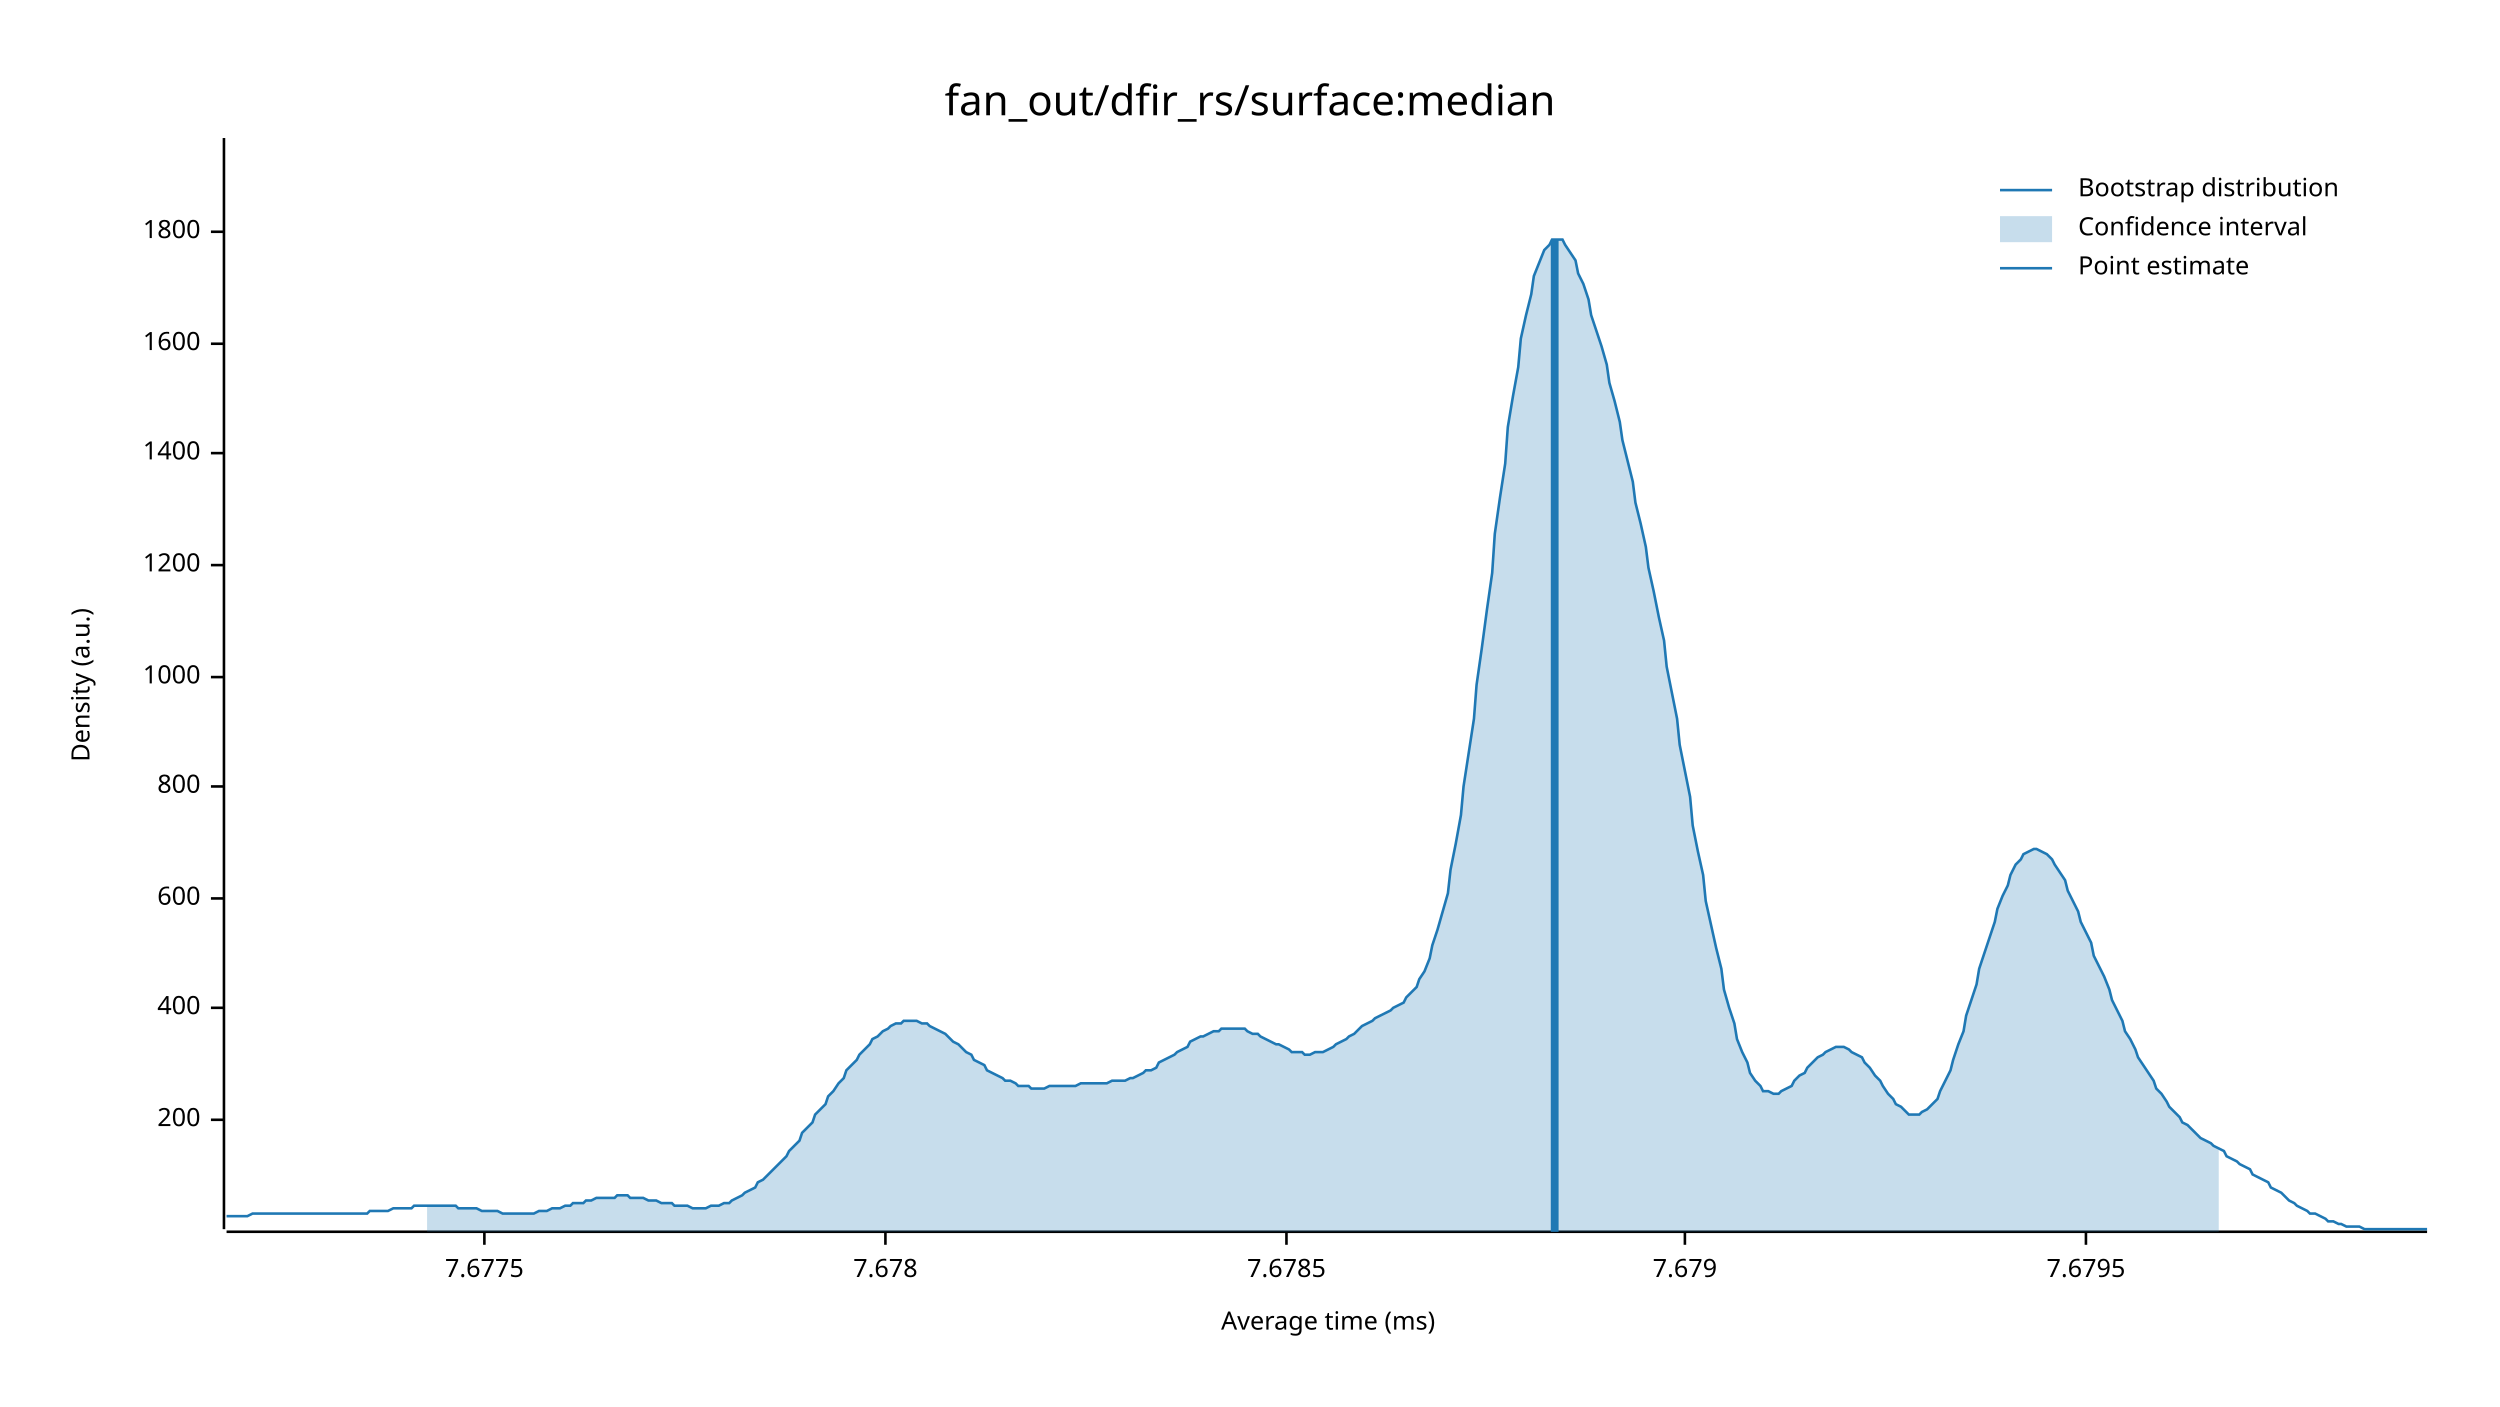
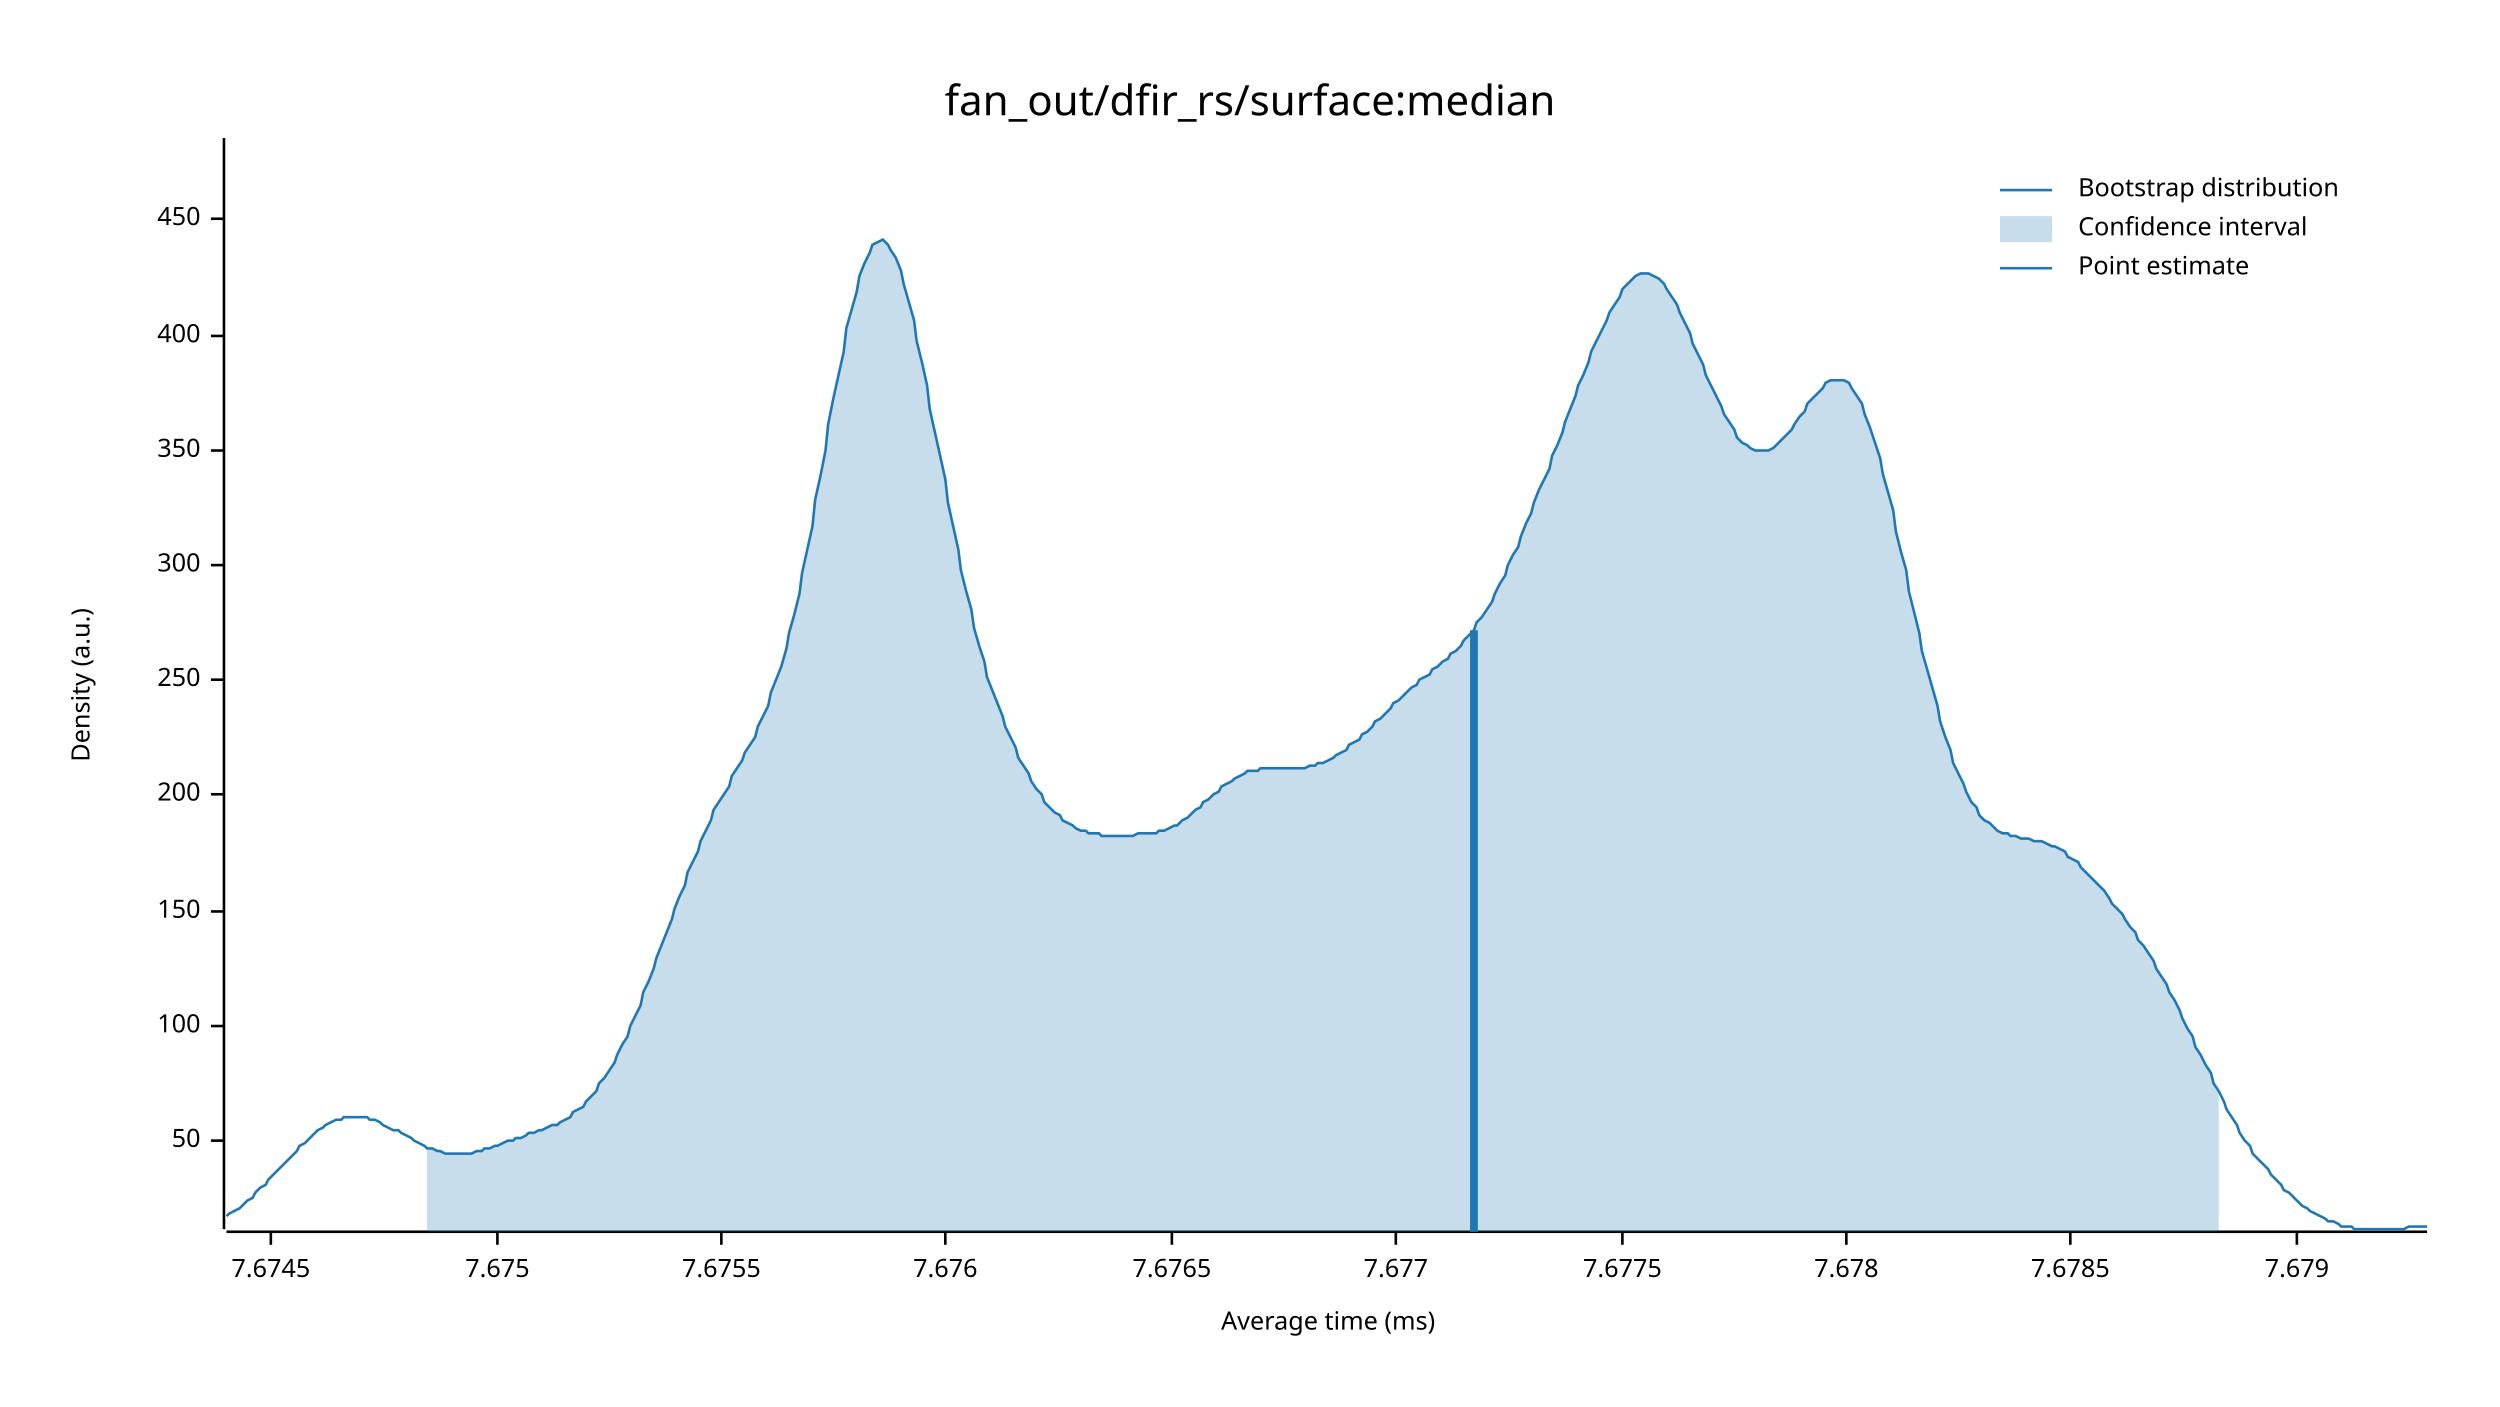
<svg xmlns="http://www.w3.org/2000/svg" width="960" height="540" viewBox="0 0 960 540">
  <text x="480" y="32" dy="0.76em" text-anchor="middle" font-family="sans-serif" font-size="16.129" opacity="1" fill="#000000">
fan_out/dfir_rs/surface:median
</text>
  <text x="27" y="263" dy="0.76em" text-anchor="middle" font-family="sans-serif" font-size="9.677" opacity="1" fill="#000000" transform="rotate(270, 27, 263)">
Density (a.u.)
</text>
  <text x="510" y="513" dy="-0.5ex" text-anchor="middle" font-family="sans-serif" font-size="9.677" opacity="1" fill="#000000">
Average time (ms)
</text>
  <polyline fill="none" opacity="1" stroke="#000000" stroke-width="1" points="86,53 86,472 " />
-   <text x="77" y="430" dy="0.5ex" text-anchor="end" font-family="sans-serif" font-size="9.677" opacity="1" fill="#000000">
+   <text x="77" y="438" dy="0.5ex" text-anchor="end" font-family="sans-serif" font-size="9.677" opacity="1" fill="#000000">
+ 50
+ </text>
+   <polyline fill="none" opacity="1" stroke="#000000" stroke-width="1" points="81,438 86,438 " />
+   <text x="77" y="394" dy="0.5ex" text-anchor="end" font-family="sans-serif" font-size="9.677" opacity="1" fill="#000000">
+ 100
+ </text>
+   <polyline fill="none" opacity="1" stroke="#000000" stroke-width="1" points="81,394 86,394 " />
+   <text x="77" y="350" dy="0.5ex" text-anchor="end" font-family="sans-serif" font-size="9.677" opacity="1" fill="#000000">
+ 150
+ </text>
+   <polyline fill="none" opacity="1" stroke="#000000" stroke-width="1" points="81,350 86,350 " />
+   <text x="77" y="305" dy="0.5ex" text-anchor="end" font-family="sans-serif" font-size="9.677" opacity="1" fill="#000000">
200
</text>
-   <polyline fill="none" opacity="1" stroke="#000000" stroke-width="1" points="81,430 86,430 " />
-   <text x="77" y="387" dy="0.5ex" text-anchor="end" font-family="sans-serif" font-size="9.677" opacity="1" fill="#000000">
+   <polyline fill="none" opacity="1" stroke="#000000" stroke-width="1" points="81,305 86,305 " />
+   <text x="77" y="261" dy="0.5ex" text-anchor="end" font-family="sans-serif" font-size="9.677" opacity="1" fill="#000000">
+ 250
+ </text>
+   <polyline fill="none" opacity="1" stroke="#000000" stroke-width="1" points="81,261 86,261 " />
+   <text x="77" y="217" dy="0.5ex" text-anchor="end" font-family="sans-serif" font-size="9.677" opacity="1" fill="#000000">
+ 300
+ </text>
+   <polyline fill="none" opacity="1" stroke="#000000" stroke-width="1" points="81,217 86,217 " />
+   <text x="77" y="173" dy="0.5ex" text-anchor="end" font-family="sans-serif" font-size="9.677" opacity="1" fill="#000000">
+ 350
+ </text>
+   <polyline fill="none" opacity="1" stroke="#000000" stroke-width="1" points="81,173 86,173 " />
+   <text x="77" y="129" dy="0.5ex" text-anchor="end" font-family="sans-serif" font-size="9.677" opacity="1" fill="#000000">
400
</text>
-   <polyline fill="none" opacity="1" stroke="#000000" stroke-width="1" points="81,387 86,387 " />
-   <text x="77" y="345" dy="0.5ex" text-anchor="end" font-family="sans-serif" font-size="9.677" opacity="1" fill="#000000">
- 600
+   <polyline fill="none" opacity="1" stroke="#000000" stroke-width="1" points="81,129 86,129 " />
+   <text x="77" y="84" dy="0.5ex" text-anchor="end" font-family="sans-serif" font-size="9.677" opacity="1" fill="#000000">
+ 450
</text>
-   <polyline fill="none" opacity="1" stroke="#000000" stroke-width="1" points="81,345 86,345 " />
-   <text x="77" y="302" dy="0.5ex" text-anchor="end" font-family="sans-serif" font-size="9.677" opacity="1" fill="#000000">
- 800
+   <polyline fill="none" opacity="1" stroke="#000000" stroke-width="1" points="81,84 86,84 " />
+   <polyline fill="none" opacity="1" stroke="#000000" stroke-width="1" points="87,473 932,473 " />
+   <text x="104" y="483" dy="0.76em" text-anchor="middle" font-family="sans-serif" font-size="9.677" opacity="1" fill="#000000">
+ 7.6745
</text>
-   <polyline fill="none" opacity="1" stroke="#000000" stroke-width="1" points="81,302 86,302 " />
-   <text x="77" y="260" dy="0.5ex" text-anchor="end" font-family="sans-serif" font-size="9.677" opacity="1" fill="#000000">
- 1000
+   <polyline fill="none" opacity="1" stroke="#000000" stroke-width="1" points="104,473 104,478 " />
+   <text x="191" y="483" dy="0.76em" text-anchor="middle" font-family="sans-serif" font-size="9.677" opacity="1" fill="#000000">
+ 7.675
</text>
-   <polyline fill="none" opacity="1" stroke="#000000" stroke-width="1" points="81,260 86,260 " />
-   <text x="77" y="217" dy="0.5ex" text-anchor="end" font-family="sans-serif" font-size="9.677" opacity="1" fill="#000000">
- 1200
+   <polyline fill="none" opacity="1" stroke="#000000" stroke-width="1" points="191,473 191,478 " />
+   <text x="277" y="483" dy="0.76em" text-anchor="middle" font-family="sans-serif" font-size="9.677" opacity="1" fill="#000000">
+ 7.6755
</text>
-   <polyline fill="none" opacity="1" stroke="#000000" stroke-width="1" points="81,217 86,217 " />
-   <text x="77" y="174" dy="0.5ex" text-anchor="end" font-family="sans-serif" font-size="9.677" opacity="1" fill="#000000">
- 1400
+   <polyline fill="none" opacity="1" stroke="#000000" stroke-width="1" points="277,473 277,478 " />
+   <text x="363" y="483" dy="0.76em" text-anchor="middle" font-family="sans-serif" font-size="9.677" opacity="1" fill="#000000">
+ 7.676
</text>
-   <polyline fill="none" opacity="1" stroke="#000000" stroke-width="1" points="81,174 86,174 " />
-   <text x="77" y="132" dy="0.5ex" text-anchor="end" font-family="sans-serif" font-size="9.677" opacity="1" fill="#000000">
- 1600
+   <polyline fill="none" opacity="1" stroke="#000000" stroke-width="1" points="363,473 363,478 " />
+   <text x="450" y="483" dy="0.76em" text-anchor="middle" font-family="sans-serif" font-size="9.677" opacity="1" fill="#000000">
+ 7.6765
</text>
-   <polyline fill="none" opacity="1" stroke="#000000" stroke-width="1" points="81,132 86,132 " />
-   <text x="77" y="89" dy="0.5ex" text-anchor="end" font-family="sans-serif" font-size="9.677" opacity="1" fill="#000000">
- 1800
+   <polyline fill="none" opacity="1" stroke="#000000" stroke-width="1" points="450,473 450,478 " />
+   <text x="536" y="483" dy="0.76em" text-anchor="middle" font-family="sans-serif" font-size="9.677" opacity="1" fill="#000000">
+ 7.677
</text>
-   <polyline fill="none" opacity="1" stroke="#000000" stroke-width="1" points="81,89 86,89 " />
-   <polyline fill="none" opacity="1" stroke="#000000" stroke-width="1" points="87,473 932,473 " />
-   <text x="186" y="483" dy="0.76em" text-anchor="middle" font-family="sans-serif" font-size="9.677" opacity="1" fill="#000000">
+   <polyline fill="none" opacity="1" stroke="#000000" stroke-width="1" points="536,473 536,478 " />
+   <text x="623" y="483" dy="0.76em" text-anchor="middle" font-family="sans-serif" font-size="9.677" opacity="1" fill="#000000">
7.6775
</text>
-   <polyline fill="none" opacity="1" stroke="#000000" stroke-width="1" points="186,473 186,478 " />
-   <text x="340" y="483" dy="0.76em" text-anchor="middle" font-family="sans-serif" font-size="9.677" opacity="1" fill="#000000">
+   <polyline fill="none" opacity="1" stroke="#000000" stroke-width="1" points="623,473 623,478 " />
+   <text x="709" y="483" dy="0.76em" text-anchor="middle" font-family="sans-serif" font-size="9.677" opacity="1" fill="#000000">
7.678
</text>
-   <polyline fill="none" opacity="1" stroke="#000000" stroke-width="1" points="340,473 340,478 " />
-   <text x="494" y="483" dy="0.76em" text-anchor="middle" font-family="sans-serif" font-size="9.677" opacity="1" fill="#000000">
+   <polyline fill="none" opacity="1" stroke="#000000" stroke-width="1" points="709,473 709,478 " />
+   <text x="795" y="483" dy="0.76em" text-anchor="middle" font-family="sans-serif" font-size="9.677" opacity="1" fill="#000000">
7.6785
</text>
-   <polyline fill="none" opacity="1" stroke="#000000" stroke-width="1" points="494,473 494,478 " />
-   <text x="647" y="483" dy="0.76em" text-anchor="middle" font-family="sans-serif" font-size="9.677" opacity="1" fill="#000000">
+   <polyline fill="none" opacity="1" stroke="#000000" stroke-width="1" points="795,473 795,478 " />
+   <text x="882" y="483" dy="0.76em" text-anchor="middle" font-family="sans-serif" font-size="9.677" opacity="1" fill="#000000">
7.679
</text>
-   <polyline fill="none" opacity="1" stroke="#000000" stroke-width="1" points="647,473 647,478 " />
-   <text x="801" y="483" dy="0.76em" text-anchor="middle" font-family="sans-serif" font-size="9.677" opacity="1" fill="#000000">
- 7.6795
- </text>
-   <polyline fill="none" opacity="1" stroke="#000000" stroke-width="1" points="801,473 801,478 " />
-   <polyline fill="none" opacity="1" stroke="#1F78B4" stroke-width="1" points="87,467 88,467 90,467 92,467 93,467 95,467 97,466 98,466 100,466 102,466 103,466 105,466 107,466 109,466 110,466 112,466 114,466 115,466 117,466 119,466 120,466 122,466 124,466 125,466 127,466 129,466 131,466 132,466 134,466 136,466 137,466 139,466 141,466 142,465 144,465 146,465 147,465 149,465 151,464 153,464 154,464 156,464 158,464 159,463 161,463 163,463 164,463 166,463 168,463 169,463 171,463 173,463 175,463 176,464 178,464 180,464 181,464 183,464 185,465 186,465 188,465 190,465 191,465 193,466 195,466 197,466 198,466 200,466 202,466 203,466 205,466 207,465 208,465 210,465 212,464 214,464 215,464 217,463 219,463 220,462 222,462 224,462 225,461 227,461 229,460 230,460 232,460 234,460 236,460 237,459 239,459 241,459 242,460 244,460 246,460 247,460 249,461 251,461 252,461 254,462 256,462 258,462 259,463 261,463 263,463 264,463 266,464 268,464 269,464 271,464 273,463 274,463 276,463 278,462 280,462 281,461 283,460 285,459 286,458 288,457 290,456 291,454 293,453 295,451 296,450 298,448 300,446 302,444 303,442 305,440 307,438 308,435 310,433 312,431 313,428 315,426 317,424 318,421 320,419 322,416 324,414 325,411 327,409 329,407 330,405 332,403 334,401 335,399 337,398 339,396 341,395 342,394 344,393 346,393 347,392 349,392 351,392 352,392 354,393 356,393 357,394 359,395 361,396 363,397 364,398 366,400 368,401 369,402 371,404 373,405 374,407 376,408 378,409 379,411 381,412 383,413 385,414 386,415 388,415 390,416 391,417 393,417 395,417 396,418 398,418 400,418 401,418 403,417 405,417 407,417 408,417 410,417 412,417 413,417 415,416 417,416 418,416 420,416 422,416 423,416 425,416 427,415 429,415 430,415 432,415 434,414 435,414 437,413 439,412 440,411 442,411 444,410 445,408 447,407 449,406 451,405 452,404 454,403 456,402 457,400 459,399 461,398 462,398 464,397 466,396 468,396 469,395 471,395 473,395 474,395 476,395 478,395 479,396 481,397 483,397 484,398 486,399 488,400 490,401 491,401 493,402 495,403 496,404 498,404 500,404 501,405 503,405 505,404 506,404 508,404 510,403 512,402 513,401 515,400 517,399 518,398 520,397 522,395 523,394 525,393 527,392 528,391 530,390 532,389 534,388 535,387 537,386 539,385 540,383 542,381 544,379 545,376 547,373 549,368 550,363 552,357 554,350 556,343 557,334 559,324 561,313 562,302 564,289 566,276 567,263 569,249 571,234 573,220 574,205 576,191 578,178 579,164 581,152 583,141 584,130 586,121 588,113 589,106 591,101 593,96 595,94 596,92 598,92 600,92 601,94 603,97 605,100 606,105 608,109 610,115 611,121 613,127 615,133 617,140 618,147 620,154 622,162 623,169 625,177 627,185 628,193 630,201 632,210 633,218 635,227 637,237 639,246 640,256 642,266 644,276 645,286 647,296 649,306 650,317 652,327 654,336 655,346 657,355 659,364 661,372 662,380 664,387 666,393 667,399 669,404 671,408 672,412 674,415 676,417 677,419 679,419 681,420 683,420 684,419 686,418 688,417 689,415 691,413 693,412 694,410 696,408 698,406 700,405 701,404 703,403 705,402 706,402 708,402 710,403 711,404 713,405 715,406 716,408 718,410 720,413 722,415 723,417 725,420 727,422 728,424 730,425 732,427 733,428 735,428 737,428 738,427 740,426 742,424 744,422 745,419 747,415 749,411 750,407 752,401 754,396 755,390 757,384 759,378 760,372 762,366 764,360 766,354 767,349 769,344 771,340 772,336 774,332 776,330 777,328 779,327 781,326 782,326 784,327 786,328 788,330 789,332 791,335 793,338 794,342 796,346 798,350 799,354 801,358 803,362 804,367 806,371 808,375 810,380 811,384 813,388 815,392 816,396 818,399 820,403 821,406 823,409 825,412 827,415 828,418 830,420 832,423 833,425 835,427 837,429 838,431 840,432 842,434 843,435 845,437 847,438 849,439 850,440 852,441 854,442 855,444 857,445 859,446 860,447 862,448 864,449 865,451 867,452 869,453 871,454 872,456 874,457 876,458 877,459 879,461 881,462 882,463 884,464 886,465 887,466 889,466 891,467 893,468 894,469 896,469 898,470 899,470 901,471 903,471 904,471 906,471 908,472 909,472 911,472 913,472 915,472 916,472 918,472 920,472 921,472 923,472 925,472 926,472 928,472 930,472 932,472 " />
-   <polygon opacity="0.25" fill="#1F78B4" points="164,463 166,463 168,463 169,463 171,463 173,463 175,463 176,464 178,464 180,464 181,464 183,464 185,465 186,465 188,465 190,465 191,465 193,466 195,466 197,466 198,466 200,466 202,466 203,466 205,466 207,465 208,465 210,465 212,464 214,464 215,464 217,463 219,463 220,462 222,462 224,462 225,461 227,461 229,460 230,460 232,460 234,460 236,460 237,459 239,459 241,459 242,460 244,460 246,460 247,460 249,461 251,461 252,461 254,462 256,462 258,462 259,463 261,463 263,463 264,463 266,464 268,464 269,464 271,464 273,463 274,463 276,463 278,462 280,462 281,461 283,460 285,459 286,458 288,457 290,456 291,454 293,453 295,451 296,450 298,448 300,446 302,444 303,442 305,440 307,438 308,435 310,433 312,431 313,428 315,426 317,424 318,421 320,419 322,416 324,414 325,411 327,409 329,407 330,405 332,403 334,401 335,399 337,398 339,396 341,395 342,394 344,393 346,393 347,392 349,392 351,392 352,392 354,393 356,393 357,394 359,395 361,396 363,397 364,398 366,400 368,401 369,402 371,404 373,405 374,407 376,408 378,409 379,411 381,412 383,413 385,414 386,415 388,415 390,416 391,417 393,417 395,417 396,418 398,418 400,418 401,418 403,417 405,417 407,417 408,417 410,417 412,417 413,417 415,416 417,416 418,416 420,416 422,416 423,416 425,416 427,415 429,415 430,415 432,415 434,414 435,414 437,413 439,412 440,411 442,411 444,410 445,408 447,407 449,406 451,405 452,404 454,403 456,402 457,400 459,399 461,398 462,398 464,397 466,396 468,396 469,395 471,395 473,395 474,395 476,395 478,395 479,396 481,397 483,397 484,398 486,399 488,400 490,401 491,401 493,402 495,403 496,404 498,404 500,404 501,405 503,405 505,404 506,404 508,404 510,403 512,402 513,401 515,400 517,399 518,398 520,397 522,395 523,394 525,393 527,392 528,391 530,390 532,389 534,388 535,387 537,386 539,385 540,383 542,381 544,379 545,376 547,373 549,368 550,363 552,357 554,350 556,343 557,334 559,324 561,313 562,302 564,289 566,276 567,263 569,249 571,234 573,220 574,205 576,191 578,178 579,164 581,152 583,141 584,130 586,121 588,113 589,106 591,101 593,96 595,94 596,92 598,92 600,92 601,94 603,97 605,100 606,105 608,109 610,115 611,121 613,127 615,133 617,140 618,147 620,154 622,162 623,169 625,177 627,185 628,193 630,201 632,210 633,218 635,227 637,237 639,246 640,256 642,266 644,276 645,286 647,296 649,306 650,317 652,327 654,336 655,346 657,355 659,364 661,372 662,380 664,387 666,393 667,399 669,404 671,408 672,412 674,415 676,417 677,419 679,419 681,420 683,420 684,419 686,418 688,417 689,415 691,413 693,412 694,410 696,408 698,406 700,405 701,404 703,403 705,402 706,402 708,402 710,403 711,404 713,405 715,406 716,408 718,410 720,413 722,415 723,417 725,420 727,422 728,424 730,425 732,427 733,428 735,428 737,428 738,427 740,426 742,424 744,422 745,419 747,415 749,411 750,407 752,401 754,396 755,390 757,384 759,378 760,372 762,366 764,360 766,354 767,349 769,344 771,340 772,336 774,332 776,330 777,328 779,327 781,326 782,326 784,327 786,328 788,330 789,332 791,335 793,338 794,342 796,346 798,350 799,354 801,358 803,362 804,367 806,371 808,375 810,380 811,384 813,388 815,392 816,396 818,399 820,403 821,406 823,409 825,412 827,415 828,418 830,420 832,423 833,425 835,427 837,429 838,431 840,432 842,434 843,435 845,437 847,438 849,439 850,440 852,441 852,473 164,473 " />
-   <polyline fill="none" opacity="1" stroke="#1F78B4" stroke-width="3" points="597,473 597,92 " />
+   <polyline fill="none" opacity="1" stroke="#000000" stroke-width="1" points="882,473 882,478 " />
+   <polyline fill="none" opacity="1" stroke="#1F78B4" stroke-width="1" points="87,467 88,466 90,465 92,464 93,463 95,461 97,460 98,458 100,456 102,455 103,453 105,451 107,449 109,447 110,446 112,444 114,442 115,440 117,439 119,437 120,436 122,434 124,433 125,432 127,431 129,430 131,430 132,429 134,429 136,429 137,429 139,429 141,429 142,430 144,430 146,431 147,432 149,433 151,434 153,434 154,435 156,436 158,437 159,438 161,439 163,440 164,441 166,441 168,442 169,442 171,443 173,443 175,443 176,443 178,443 180,443 181,443 183,442 185,442 186,441 188,441 190,440 191,440 193,439 195,438 197,438 198,437 200,437 202,436 203,435 205,435 207,434 208,434 210,433 212,432 214,432 215,431 217,430 219,429 220,427 222,426 224,425 225,423 227,421 229,419 230,416 232,414 234,411 236,408 237,405 239,401 241,398 242,394 244,390 246,386 247,381 249,377 251,372 252,368 254,363 256,358 258,353 259,349 261,344 263,340 264,335 266,331 268,327 269,323 271,319 273,315 274,311 276,308 278,305 280,302 281,298 283,295 285,292 286,289 288,286 290,283 291,279 293,275 295,271 296,266 298,261 300,256 302,249 303,243 305,236 307,228 308,220 310,211 312,202 313,192 315,183 317,173 318,163 320,153 322,144 324,135 325,126 327,119 329,112 330,106 332,101 334,97 335,94 337,93 339,92 341,94 342,96 344,99 346,104 347,109 349,116 351,123 352,131 354,139 356,148 357,157 359,166 361,175 363,184 364,193 366,202 368,211 369,219 371,227 373,234 374,241 376,248 378,254 379,260 381,265 383,270 385,275 386,279 388,283 390,287 391,291 393,294 395,297 396,300 398,303 400,305 401,308 403,310 405,312 407,313 408,315 410,316 412,317 413,318 415,319 417,319 418,320 420,320 422,320 423,321 425,321 427,321 429,321 430,321 432,321 434,321 435,321 437,320 439,320 440,320 442,320 444,320 445,319 447,319 449,318 451,317 452,317 454,315 456,314 457,313 459,311 461,310 462,308 464,307 466,305 468,304 469,302 471,301 473,300 474,299 476,298 478,297 479,296 481,296 483,296 484,295 486,295 488,295 490,295 491,295 493,295 495,295 496,295 498,295 500,295 501,295 503,294 505,294 506,293 508,293 510,292 512,291 513,290 515,289 517,288 518,286 520,285 522,284 523,282 525,281 527,279 528,277 530,276 532,274 534,272 535,270 537,269 539,267 540,266 542,264 544,263 545,261 547,260 549,259 550,257 552,256 554,254 556,253 557,251 559,250 561,248 562,246 564,244 566,242 567,239 569,237 571,234 573,231 574,228 576,224 578,221 579,217 581,213 583,210 584,206 586,201 588,197 589,193 591,188 593,184 595,180 596,175 598,171 600,166 601,162 603,157 605,152 606,148 608,144 610,139 611,135 613,131 615,127 617,123 618,120 620,117 622,114 623,111 625,109 627,107 628,106 630,105 632,105 633,105 635,106 637,107 639,109 640,111 642,114 644,117 645,120 647,124 649,128 650,132 652,136 654,140 655,144 657,148 659,152 661,156 662,159 664,162 666,165 667,168 669,170 671,171 672,172 674,173 676,173 677,173 679,173 681,172 683,170 684,169 686,167 688,165 689,163 691,160 693,158 694,155 696,153 698,151 700,149 701,147 703,146 705,146 706,146 708,146 710,147 711,149 713,152 715,155 716,159 718,164 720,170 722,176 723,182 725,189 727,196 728,204 730,212 732,219 733,227 735,235 737,243 738,250 740,257 742,264 744,271 745,277 747,283 749,288 750,293 752,297 754,301 755,304 757,308 759,310 760,313 762,315 764,316 766,318 767,319 769,320 771,320 772,321 774,321 776,322 777,322 779,322 781,323 782,323 784,323 786,324 788,325 789,325 791,326 793,327 794,329 796,330 798,331 799,333 801,335 803,337 804,338 806,340 808,342 810,345 811,347 813,349 815,351 816,353 818,356 820,358 821,361 823,363 825,366 827,369 828,372 830,375 832,378 833,381 835,384 837,388 838,391 840,395 842,398 843,402 845,405 847,409 849,412 850,416 852,419 854,423 855,426 857,429 859,432 860,435 862,438 864,440 865,443 867,445 869,447 871,449 872,451 874,453 876,455 877,457 879,458 881,460 882,461 884,463 886,464 887,465 889,466 891,467 893,468 894,469 896,469 898,470 899,471 901,471 903,471 904,472 906,472 908,472 909,472 911,472 913,472 915,472 916,472 918,472 920,472 921,472 923,472 925,471 926,471 928,471 930,471 932,471 " />
+   <polygon opacity="0.25" fill="#1F78B4" points="164,441 166,441 168,442 169,442 171,443 173,443 175,443 176,443 178,443 180,443 181,443 183,442 185,442 186,441 188,441 190,440 191,440 193,439 195,438 197,438 198,437 200,437 202,436 203,435 205,435 207,434 208,434 210,433 212,432 214,432 215,431 217,430 219,429 220,427 222,426 224,425 225,423 227,421 229,419 230,416 232,414 234,411 236,408 237,405 239,401 241,398 242,394 244,390 246,386 247,381 249,377 251,372 252,368 254,363 256,358 258,353 259,349 261,344 263,340 264,335 266,331 268,327 269,323 271,319 273,315 274,311 276,308 278,305 280,302 281,298 283,295 285,292 286,289 288,286 290,283 291,279 293,275 295,271 296,266 298,261 300,256 302,249 303,243 305,236 307,228 308,220 310,211 312,202 313,192 315,183 317,173 318,163 320,153 322,144 324,135 325,126 327,119 329,112 330,106 332,101 334,97 335,94 337,93 339,92 341,94 342,96 344,99 346,104 347,109 349,116 351,123 352,131 354,139 356,148 357,157 359,166 361,175 363,184 364,193 366,202 368,211 369,219 371,227 373,234 374,241 376,248 378,254 379,260 381,265 383,270 385,275 386,279 388,283 390,287 391,291 393,294 395,297 396,300 398,303 400,305 401,308 403,310 405,312 407,313 408,315 410,316 412,317 413,318 415,319 417,319 418,320 420,320 422,320 423,321 425,321 427,321 429,321 430,321 432,321 434,321 435,321 437,320 439,320 440,320 442,320 444,320 445,319 447,319 449,318 451,317 452,317 454,315 456,314 457,313 459,311 461,310 462,308 464,307 466,305 468,304 469,302 471,301 473,300 474,299 476,298 478,297 479,296 481,296 483,296 484,295 486,295 488,295 490,295 491,295 493,295 495,295 496,295 498,295 500,295 501,295 503,294 505,294 506,293 508,293 510,292 512,291 513,290 515,289 517,288 518,286 520,285 522,284 523,282 525,281 527,279 528,277 530,276 532,274 534,272 535,270 537,269 539,267 540,266 542,264 544,263 545,261 547,260 549,259 550,257 552,256 554,254 556,253 557,251 559,250 561,248 562,246 564,244 566,242 567,239 569,237 571,234 573,231 574,228 576,224 578,221 579,217 581,213 583,210 584,206 586,201 588,197 589,193 591,188 593,184 595,180 596,175 598,171 600,166 601,162 603,157 605,152 606,148 608,144 610,139 611,135 613,131 615,127 617,123 618,120 620,117 622,114 623,111 625,109 627,107 628,106 630,105 632,105 633,105 635,106 637,107 639,109 640,111 642,114 644,117 645,120 647,124 649,128 650,132 652,136 654,140 655,144 657,148 659,152 661,156 662,159 664,162 666,165 667,168 669,170 671,171 672,172 674,173 676,173 677,173 679,173 681,172 683,170 684,169 686,167 688,165 689,163 691,160 693,158 694,155 696,153 698,151 700,149 701,147 703,146 705,146 706,146 708,146 710,147 711,149 713,152 715,155 716,159 718,164 720,170 722,176 723,182 725,189 727,196 728,204 730,212 732,219 733,227 735,235 737,243 738,250 740,257 742,264 744,271 745,277 747,283 749,288 750,293 752,297 754,301 755,304 757,308 759,310 760,313 762,315 764,316 766,318 767,319 769,320 771,320 772,321 774,321 776,322 777,322 779,322 781,323 782,323 784,323 786,324 788,325 789,325 791,326 793,327 794,329 796,330 798,331 799,333 801,335 803,337 804,338 806,340 808,342 810,345 811,347 813,349 815,351 816,353 818,356 820,358 821,361 823,363 825,366 827,369 828,372 830,375 832,378 833,381 835,384 837,388 838,391 840,395 842,398 843,402 845,405 847,409 849,412 850,416 852,419 852,473 164,473 " />
+   <polyline fill="none" opacity="1" stroke="#1F78B4" stroke-width="3" points="566,473 566,242 " />
  <text x="798" y="68" dy="0.76em" text-anchor="start" font-family="sans-serif" font-size="9.677" opacity="1" fill="#000000">
Bootstrap distribution
</text>
  <text x="798" y="83" dy="0.76em" text-anchor="start" font-family="sans-serif" font-size="9.677" opacity="1" fill="#000000">
Confidence interval
</text>
  <text x="798" y="98" dy="0.76em" text-anchor="start" font-family="sans-serif" font-size="9.677" opacity="1" fill="#000000">
Point estimate
</text>
  <polyline fill="none" opacity="1" stroke="#1F78B4" stroke-width="1" points="768,73 788,73 " />
  <rect x="768" y="83" width="20" height="10" opacity="0.25" fill="#1F78B4" stroke="none" />
  <polyline fill="none" opacity="1" stroke="#1F78B4" stroke-width="1" points="768,103 788,103 " />
</svg>
